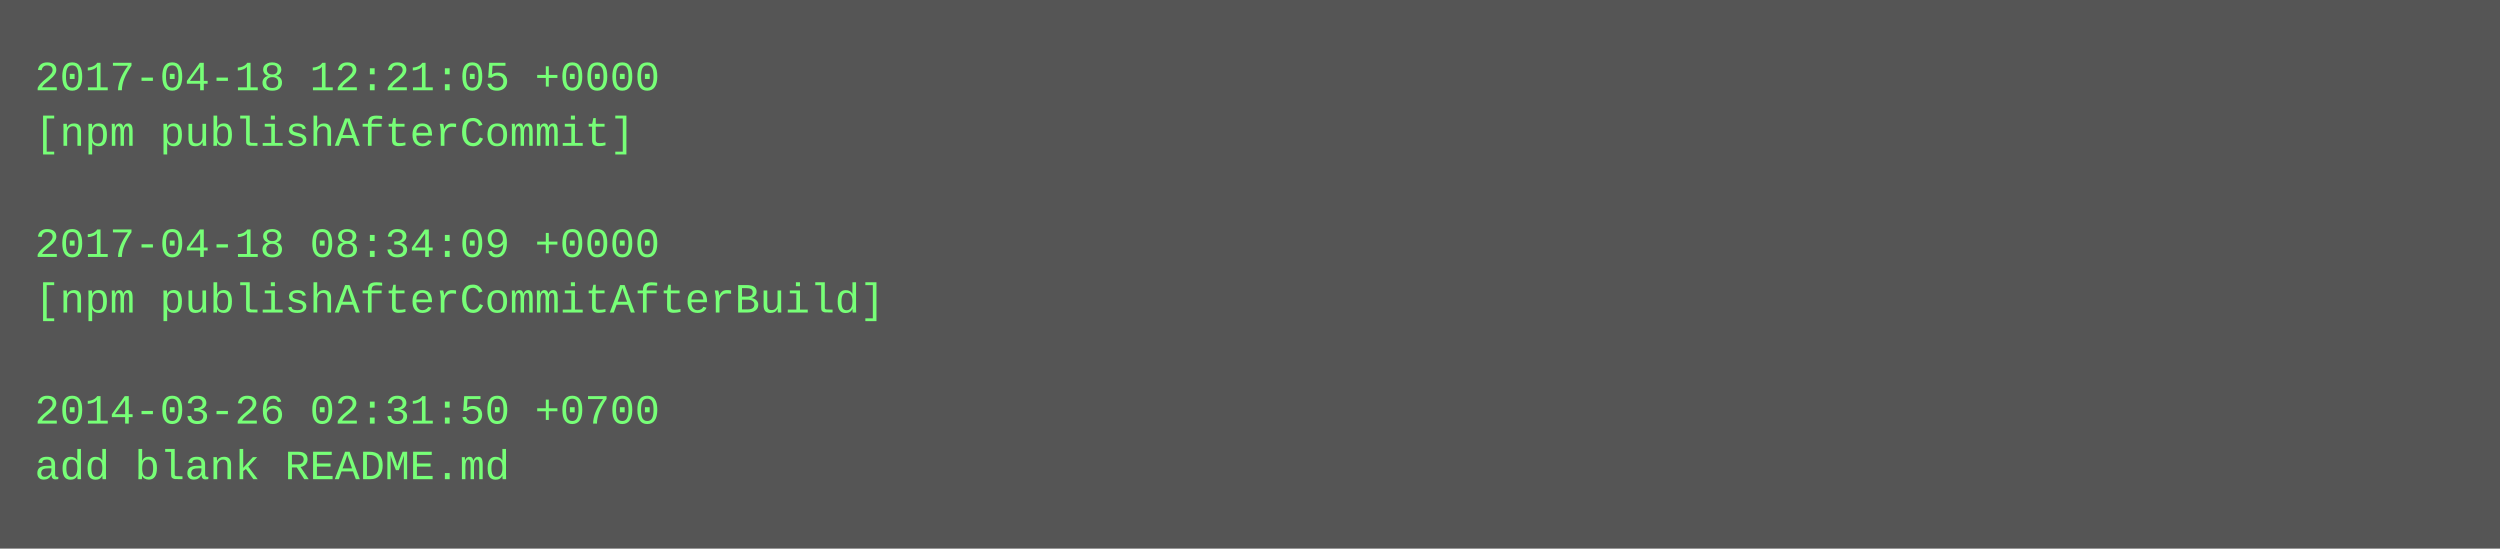
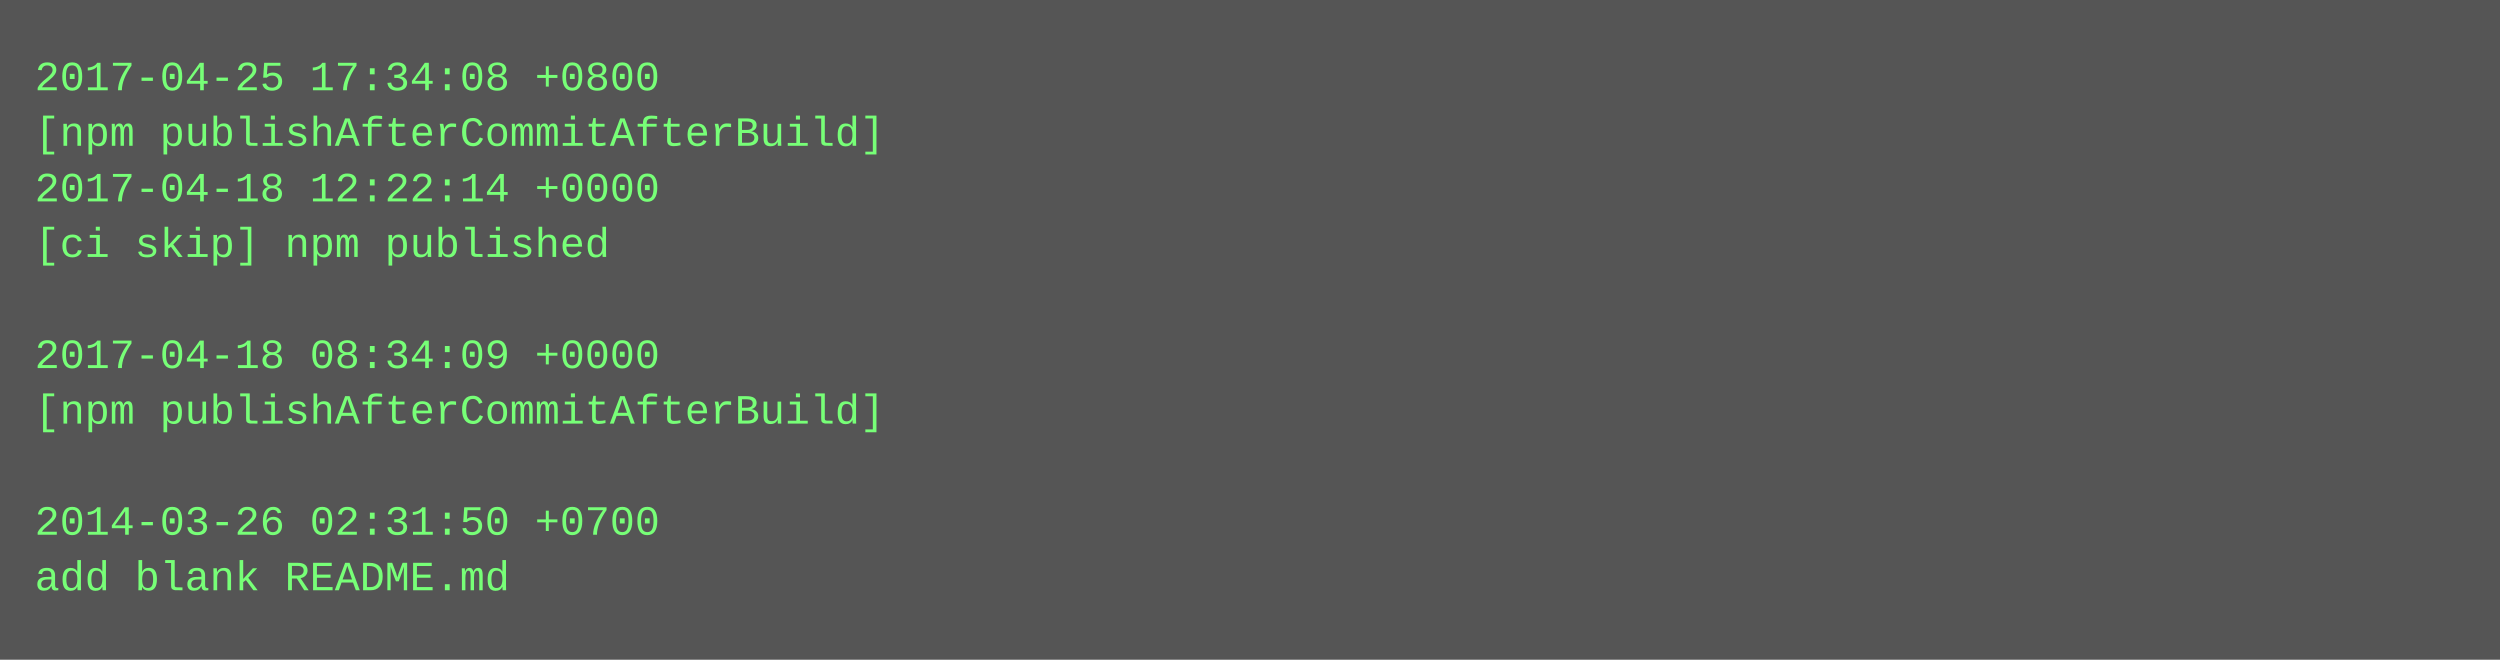
- <svg xmlns="http://www.w3.org/2000/svg" height="158" width="720">
-   <rect height="158" fill="#555" width="720" />
+ <svg xmlns="http://www.w3.org/2000/svg" height="190" width="720">
+   <rect height="190" fill="#555" width="720" />
  <text fill="#7f7" font-family="Courier New" font-size="12" xml:space="preserve">
-     <tspan x="10" y="26">2017-04-18 12:21:05 +0000</tspan>
-     <tspan x="10" y="42">[npm publishAfterCommit]</tspan>
-     <tspan x="10" y="58" />
-     <tspan x="10" y="74">2017-04-18 08:34:09 +0000</tspan>
-     <tspan x="10" y="90">[npm publishAfterCommitAfterBuild]</tspan>
-     <tspan x="10" y="106" />
-     <tspan x="10" y="122">2014-03-26 02:31:50 +0700</tspan>
-     <tspan x="10" y="138">add blank README.md</tspan>
+     <tspan x="10" y="26">2017-04-25 17:34:08 +0800</tspan>
+     <tspan x="10" y="42">[npm publishAfterCommitAfterBuild]</tspan>
+     <tspan x="10" y="58">2017-04-18 12:22:14 +0000</tspan>
+     <tspan x="10" y="74">[ci skip] npm published</tspan>
+     <tspan x="10" y="90" />
+     <tspan x="10" y="106">2017-04-18 08:34:09 +0000</tspan>
+     <tspan x="10" y="122">[npm publishAfterCommitAfterBuild]</tspan>
+     <tspan x="10" y="138" />
+     <tspan x="10" y="154">2014-03-26 02:31:50 +0700</tspan>
+     <tspan x="10" y="170">add blank README.md</tspan>
  </text>
</svg>
